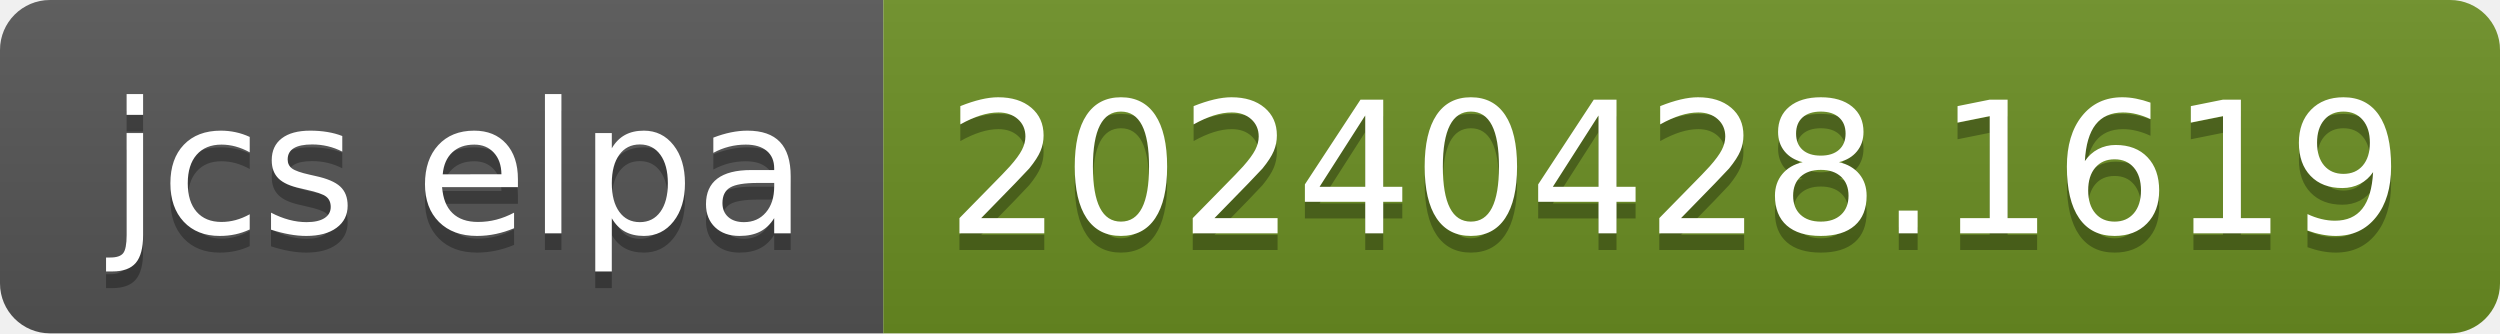
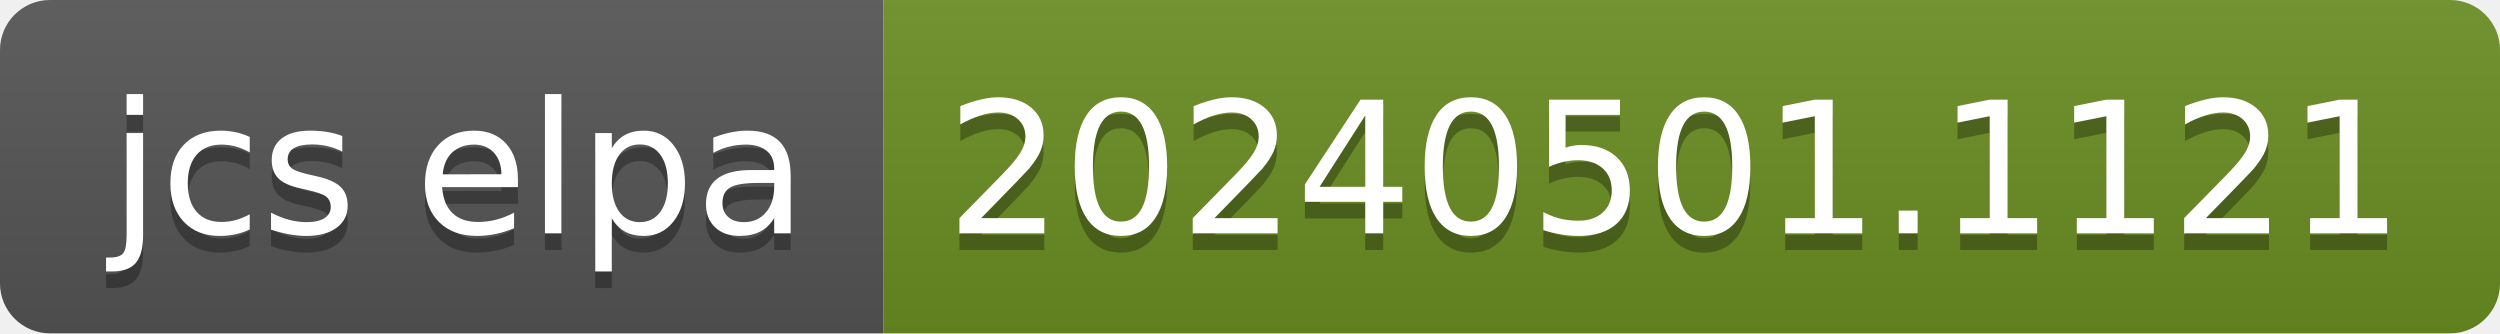
- <svg xmlns="http://www.w3.org/2000/svg" width="150" height="20" role="img" aria-label="jcs elpa: 20240428.1619">
+ <svg xmlns="http://www.w3.org/2000/svg" width="150" height="20" role="img" aria-label="jcs elpa: 20240501.1121">
  <linearGradient id="s" x2="0" y2="100%">
    <stop offset="0" stop-color="#bbb" stop-opacity=".1" />
    <stop offset="1" stop-opacity=".1" />
  </linearGradient>
  <clipPath id="r">
    <rect width="150" height="20" rx="3" fill="#fff" />
  </clipPath>
  <g clip-path="url(#r)">
    <rect width="53" height="20" fill="#555" />
    <rect x="53" width="97" height="20" fill="#6b8e23" />
    <rect width="150" height="20" fill="url(#s)" />
  </g>
  <g fill="#fff" text-anchor="middle" font-family="Verdana,Geneva,DejaVu Sans,sans-serif" text-rendering="geometricPrecision" font-size="110">
    <text aria-hidden="true" x="275" y="150" fill="#010101" fill-opacity=".3" transform="scale(.1)" textLength="430">jcs elpa</text>
    <text x="275" y="140" transform="scale(.1)" fill="#fff" textLength="430">jcs elpa</text>
-     <text aria-hidden="true" x="1005" y="150" fill="#010101" fill-opacity=".3" transform="scale(.1)" textLength="870">20240428.1619</text>
-     <text x="1005" y="140" transform="scale(.1)" fill="#fff" textLength="870">20240428.1619</text>
+     <text aria-hidden="true" x="1005" y="150" fill="#010101" fill-opacity=".3" transform="scale(.1)" textLength="870">20240501.1121</text>
+     <text x="1005" y="140" transform="scale(.1)" fill="#fff" textLength="870">20240501.1121</text>
  </g>
</svg>
